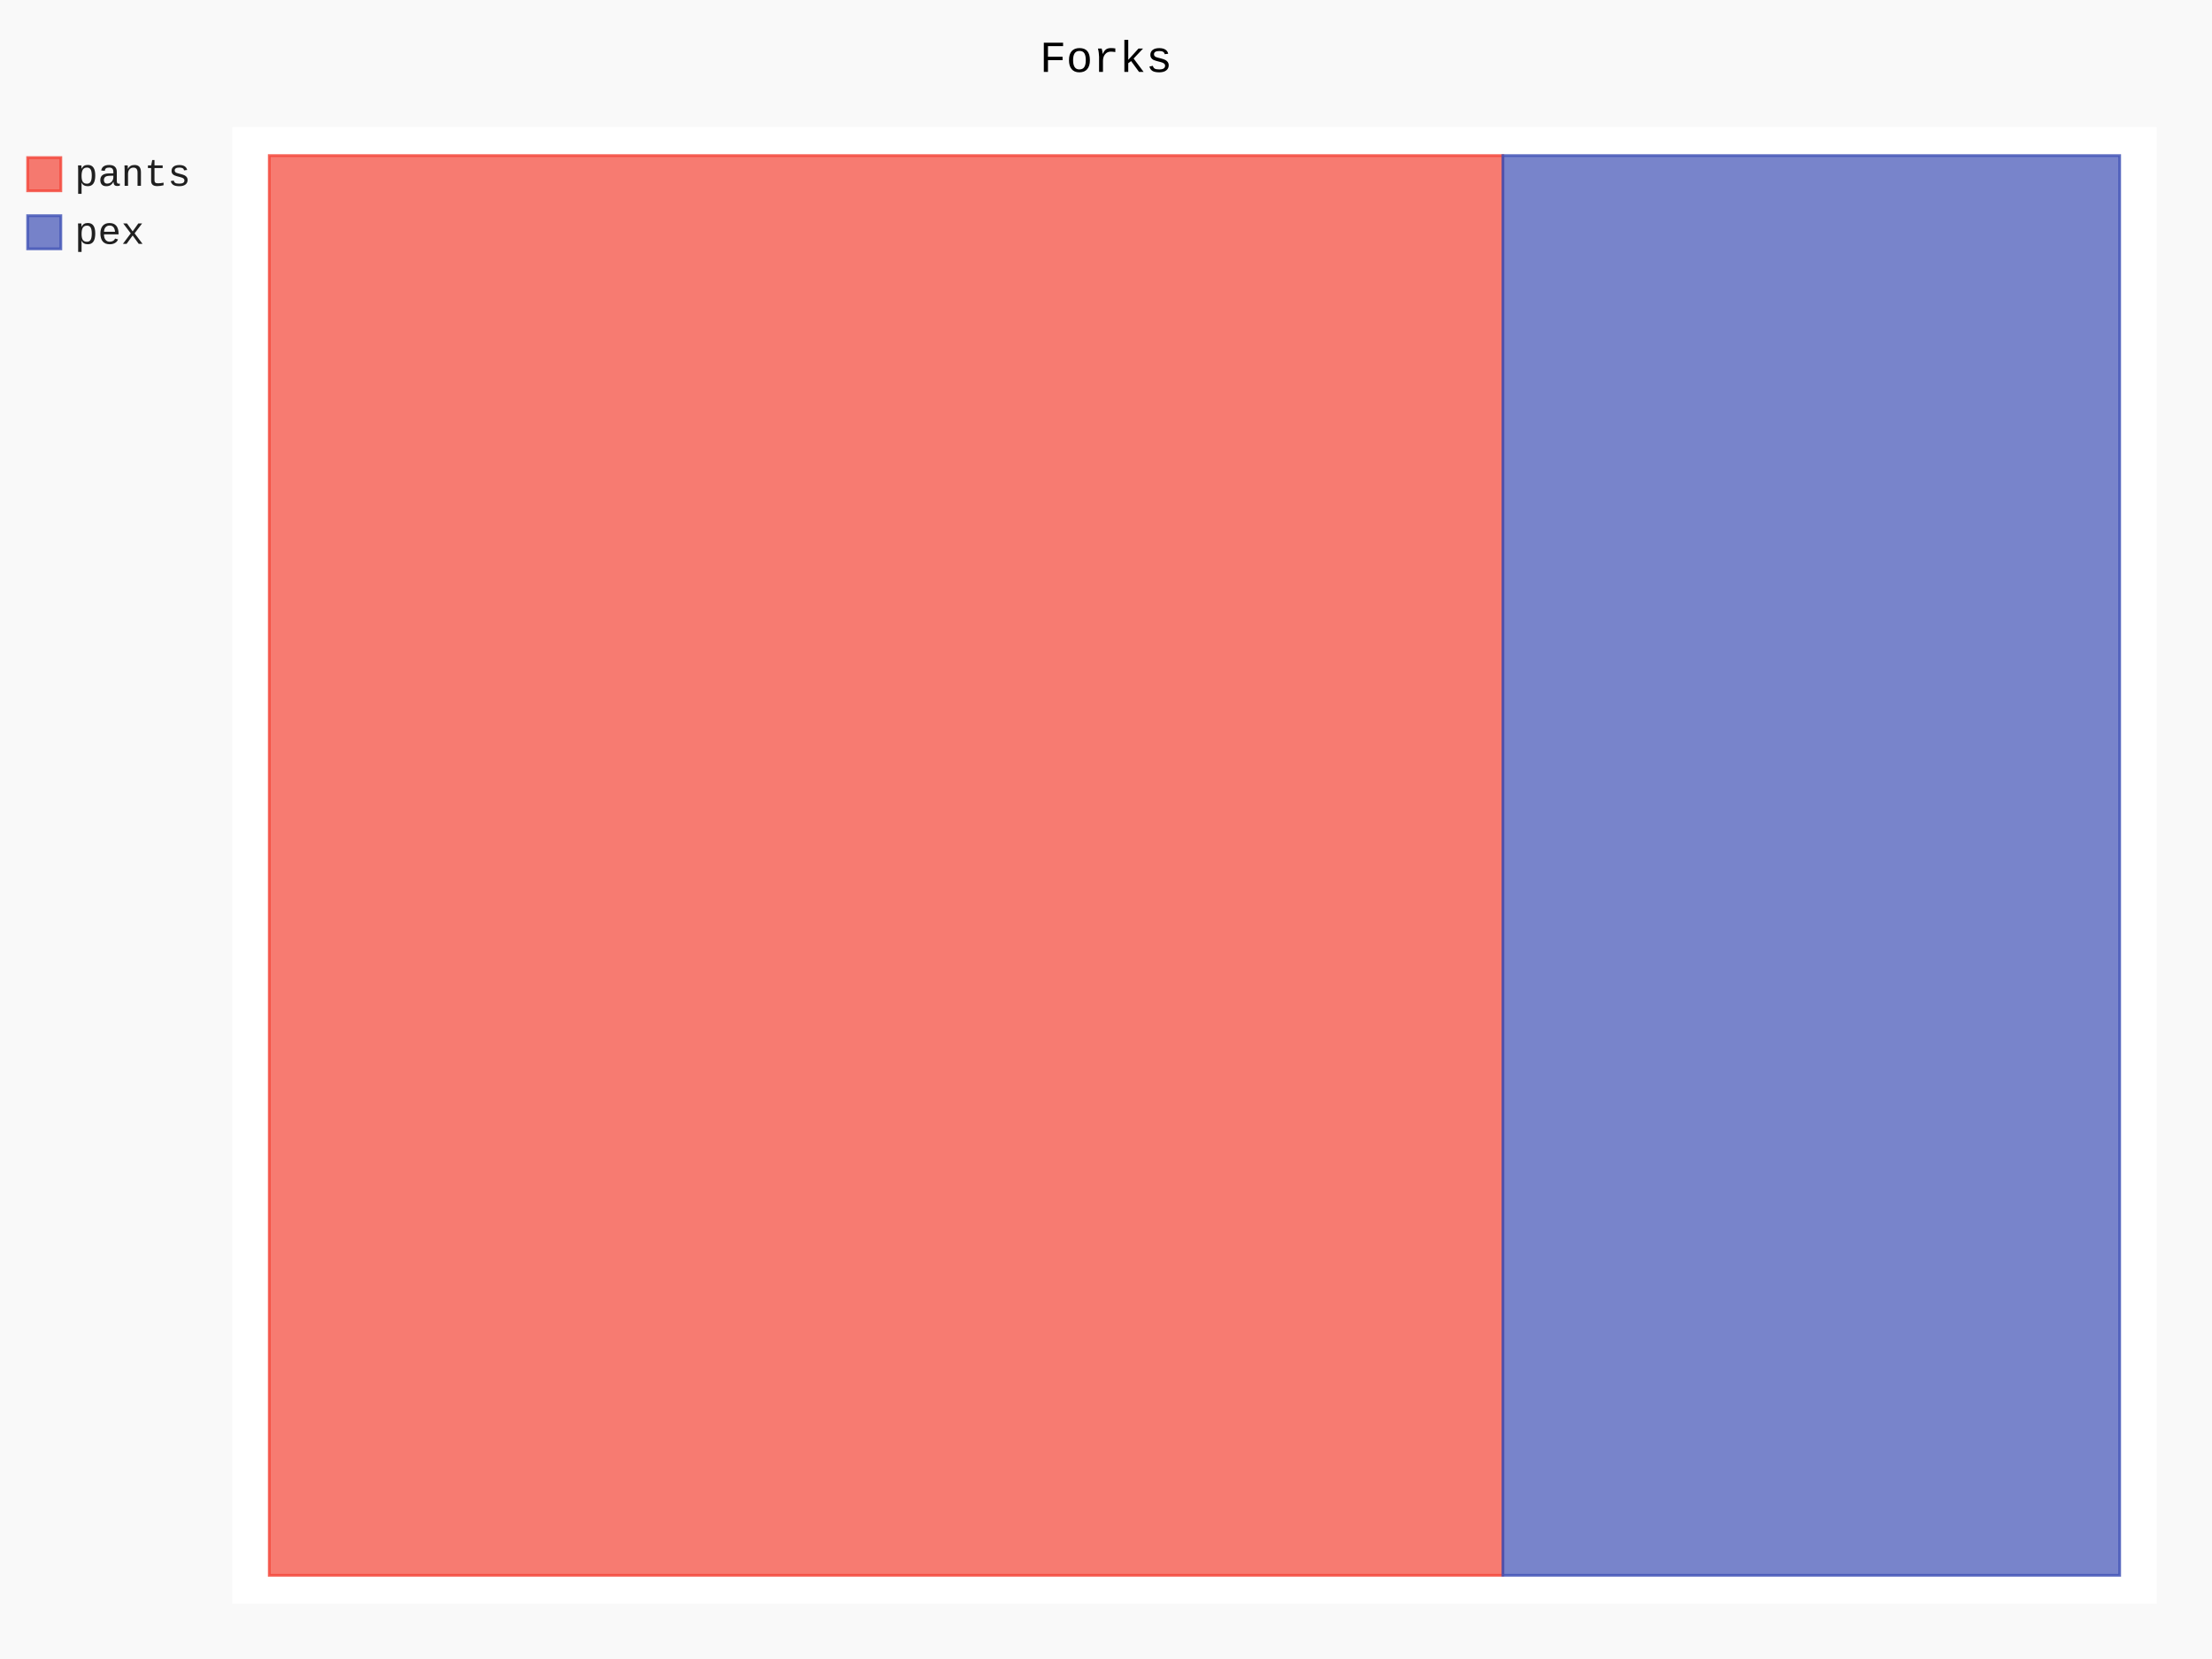
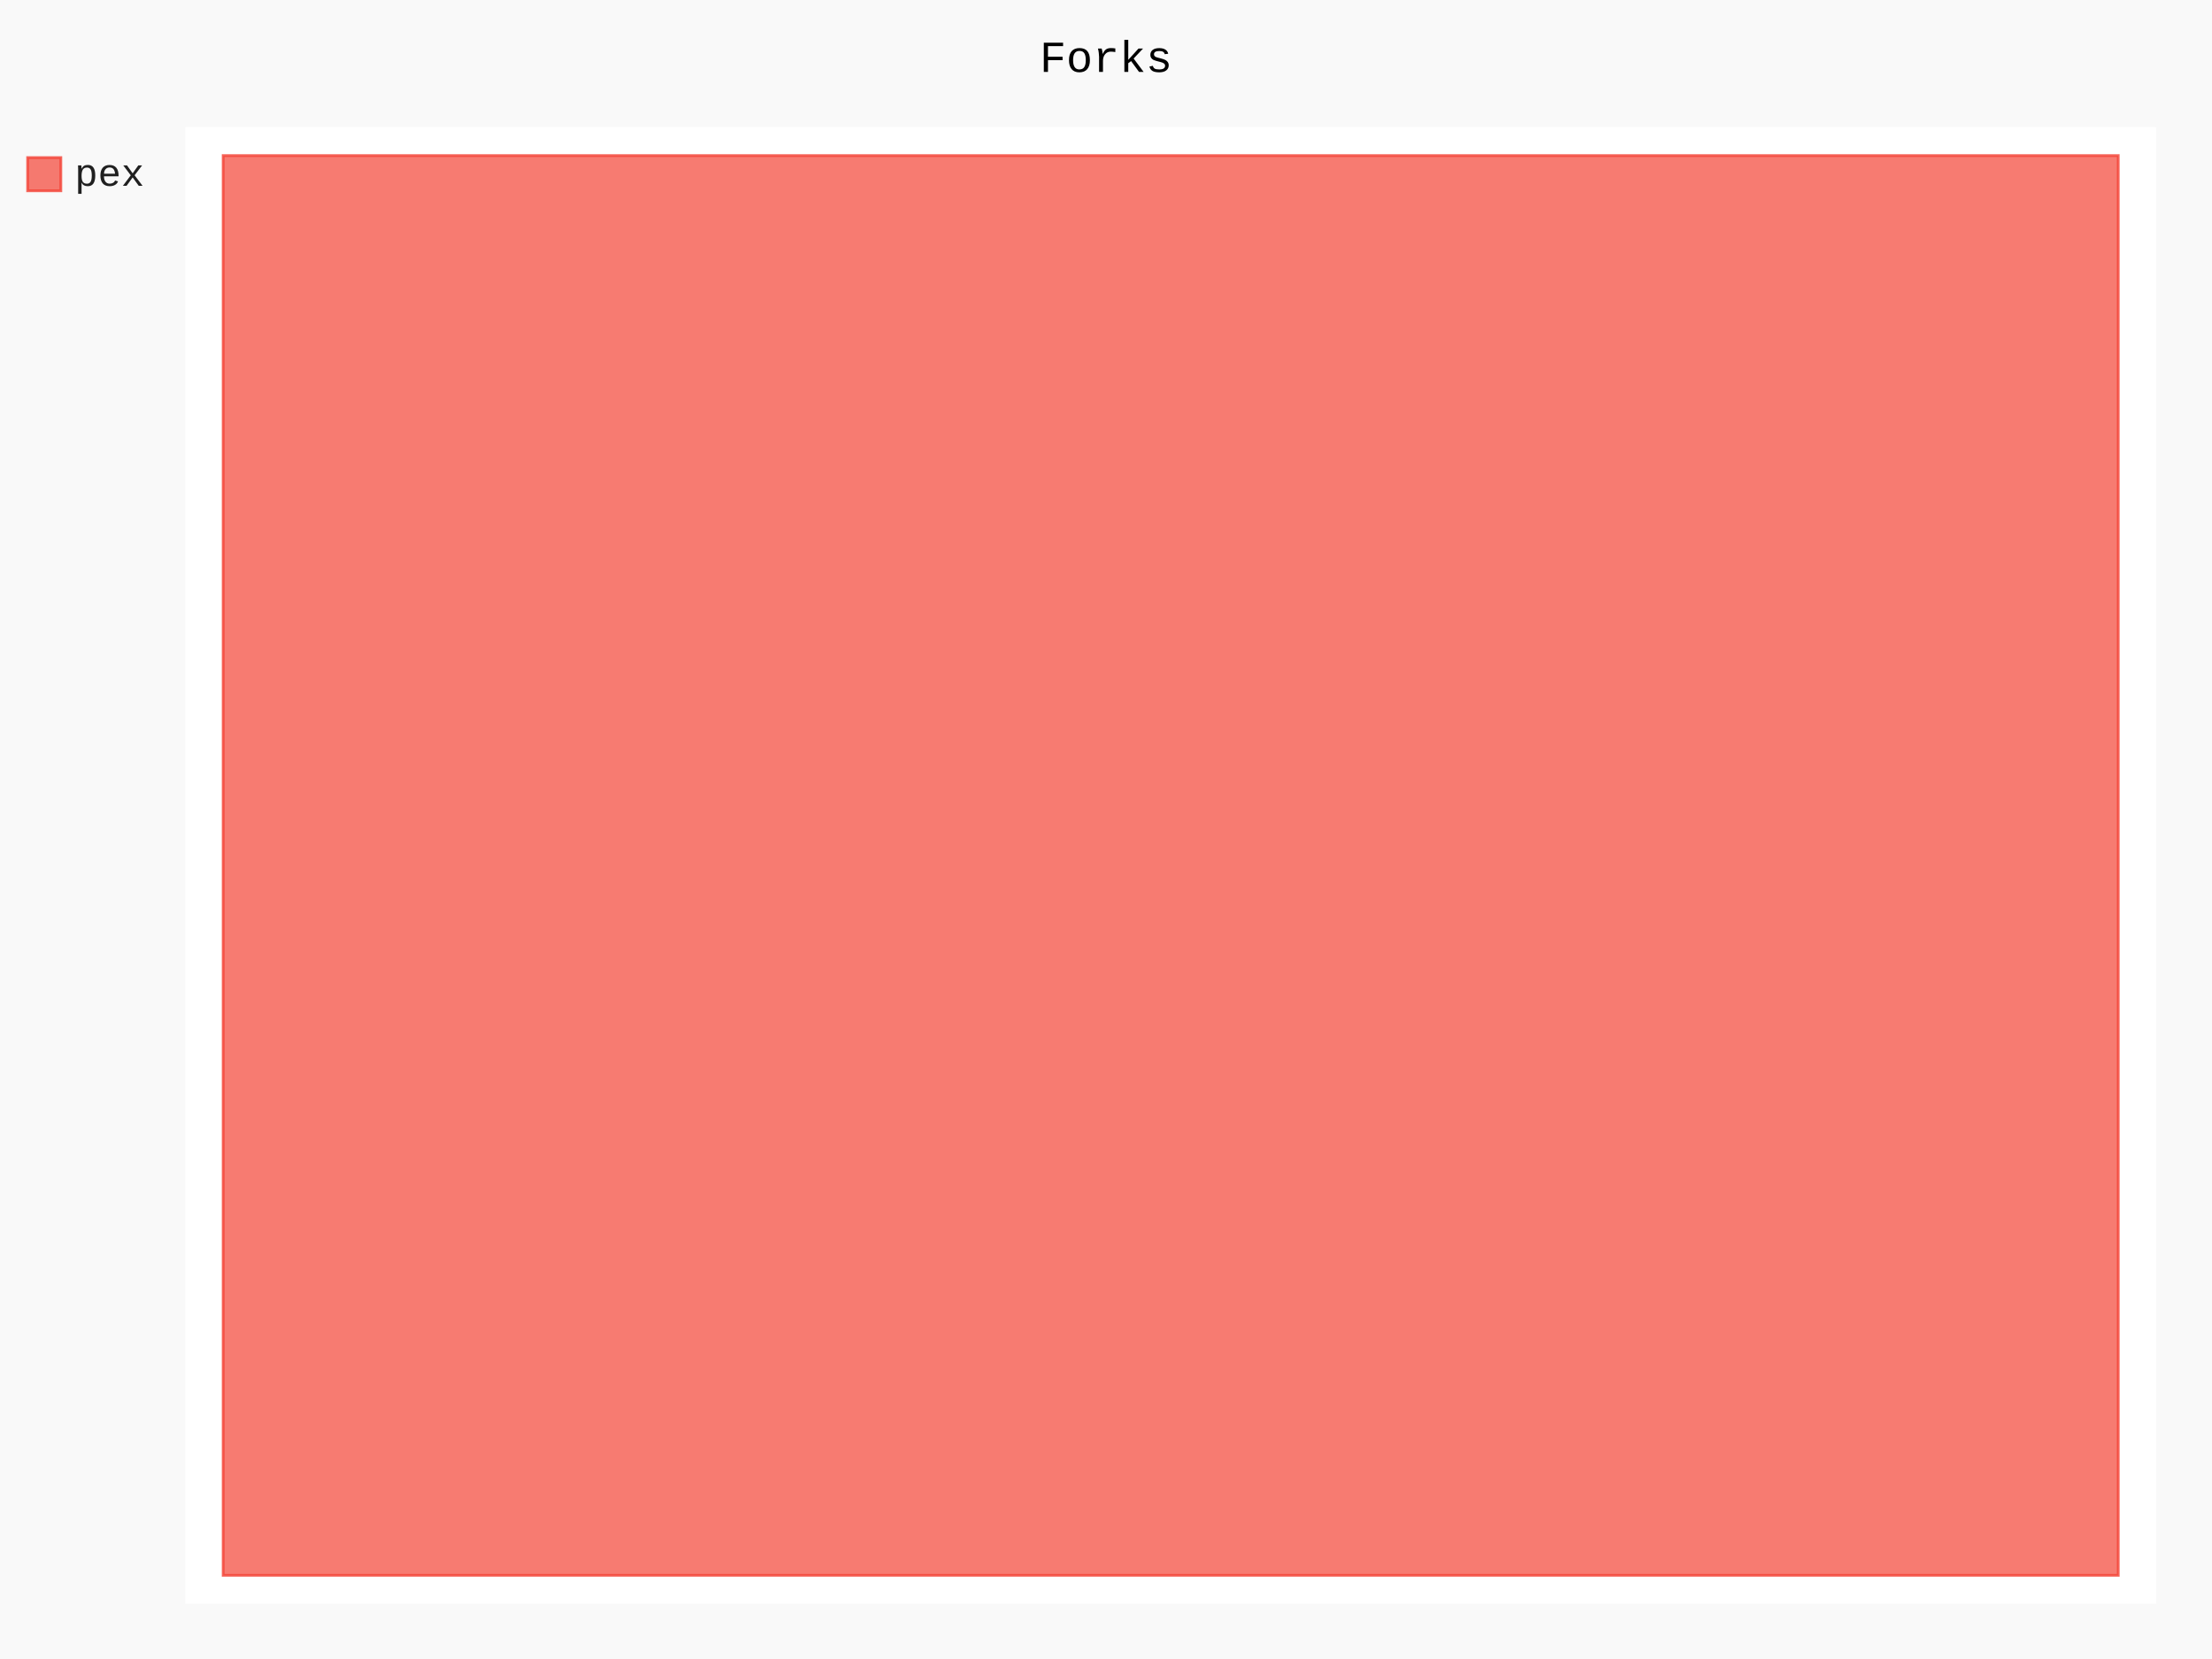
- <svg xmlns="http://www.w3.org/2000/svg" class="pygal-chart" id="chart-f212ac38-06bc-4c79-ba6e-8a571c9cc04e" viewBox="0 0 800 600">
+ <svg xmlns="http://www.w3.org/2000/svg" class="pygal-chart" id="chart-1a0a4083-6b95-4988-8122-5c4d9b78a57a" viewBox="0 0 800 600">
  <defs>
-     <style type="text/css">#chart-f212ac38-06bc-4c79-ba6e-8a571c9cc04e{-webkit-user-select:none;-webkit-font-smoothing:antialiased;font-family:Consolas,"Liberation Mono",Menlo,Courier,monospace}#chart-f212ac38-06bc-4c79-ba6e-8a571c9cc04e .title{font-family:Consolas,"Liberation Mono",Menlo,Courier,monospace;font-size:16px}#chart-f212ac38-06bc-4c79-ba6e-8a571c9cc04e .legends .legend text{font-family:Consolas,"Liberation Mono",Menlo,Courier,monospace;font-size:14px}#chart-f212ac38-06bc-4c79-ba6e-8a571c9cc04e .axis text{font-family:Consolas,"Liberation Mono",Menlo,Courier,monospace;font-size:10px}#chart-f212ac38-06bc-4c79-ba6e-8a571c9cc04e .axis text.major{font-family:Consolas,"Liberation Mono",Menlo,Courier,monospace;font-size:10px}#chart-f212ac38-06bc-4c79-ba6e-8a571c9cc04e .text-overlay text.value{font-family:Consolas,"Liberation Mono",Menlo,Courier,monospace;font-size:16px}#chart-f212ac38-06bc-4c79-ba6e-8a571c9cc04e .text-overlay text.label{font-family:Consolas,"Liberation Mono",Menlo,Courier,monospace;font-size:10px}#chart-f212ac38-06bc-4c79-ba6e-8a571c9cc04e .tooltip{font-family:Consolas,"Liberation Mono",Menlo,Courier,monospace;font-size:14px}#chart-f212ac38-06bc-4c79-ba6e-8a571c9cc04e text.no_data{font-family:Consolas,"Liberation Mono",Menlo,Courier,monospace;font-size:64px}
- #chart-f212ac38-06bc-4c79-ba6e-8a571c9cc04e{background-color:rgba(249,249,249,1)}#chart-f212ac38-06bc-4c79-ba6e-8a571c9cc04e path,#chart-f212ac38-06bc-4c79-ba6e-8a571c9cc04e line,#chart-f212ac38-06bc-4c79-ba6e-8a571c9cc04e rect,#chart-f212ac38-06bc-4c79-ba6e-8a571c9cc04e circle{-webkit-transition:150ms;-moz-transition:150ms;transition:150ms}#chart-f212ac38-06bc-4c79-ba6e-8a571c9cc04e .graph &gt; .background{fill:rgba(249,249,249,1)}#chart-f212ac38-06bc-4c79-ba6e-8a571c9cc04e .plot &gt; .background{fill:rgba(255,255,255,1)}#chart-f212ac38-06bc-4c79-ba6e-8a571c9cc04e .graph{fill:rgba(0,0,0,.87)}#chart-f212ac38-06bc-4c79-ba6e-8a571c9cc04e text.no_data{fill:rgba(0,0,0,1)}#chart-f212ac38-06bc-4c79-ba6e-8a571c9cc04e .title{fill:rgba(0,0,0,1)}#chart-f212ac38-06bc-4c79-ba6e-8a571c9cc04e .legends .legend text{fill:rgba(0,0,0,.87)}#chart-f212ac38-06bc-4c79-ba6e-8a571c9cc04e .legends .legend:hover text{fill:rgba(0,0,0,1)}#chart-f212ac38-06bc-4c79-ba6e-8a571c9cc04e .axis .line{stroke:rgba(0,0,0,1)}#chart-f212ac38-06bc-4c79-ba6e-8a571c9cc04e .axis .guide.line{stroke:rgba(0,0,0,.54)}#chart-f212ac38-06bc-4c79-ba6e-8a571c9cc04e .axis .major.line{stroke:rgba(0,0,0,.87)}#chart-f212ac38-06bc-4c79-ba6e-8a571c9cc04e .axis text.major{fill:rgba(0,0,0,1)}#chart-f212ac38-06bc-4c79-ba6e-8a571c9cc04e .axis.y .guides:hover .guide.line,#chart-f212ac38-06bc-4c79-ba6e-8a571c9cc04e .line-graph .axis.x .guides:hover .guide.line,#chart-f212ac38-06bc-4c79-ba6e-8a571c9cc04e .stackedline-graph .axis.x .guides:hover .guide.line,#chart-f212ac38-06bc-4c79-ba6e-8a571c9cc04e .xy-graph .axis.x .guides:hover .guide.line{stroke:rgba(0,0,0,1)}#chart-f212ac38-06bc-4c79-ba6e-8a571c9cc04e .axis .guides:hover text{fill:rgba(0,0,0,1)}#chart-f212ac38-06bc-4c79-ba6e-8a571c9cc04e .reactive{fill-opacity:.7;stroke-opacity:.8}#chart-f212ac38-06bc-4c79-ba6e-8a571c9cc04e .ci{stroke:rgba(0,0,0,.87)}#chart-f212ac38-06bc-4c79-ba6e-8a571c9cc04e .reactive.active,#chart-f212ac38-06bc-4c79-ba6e-8a571c9cc04e .active .reactive{fill-opacity:.8;stroke-opacity:.9;stroke-width:4}#chart-f212ac38-06bc-4c79-ba6e-8a571c9cc04e .ci .reactive.active{stroke-width:1.5}#chart-f212ac38-06bc-4c79-ba6e-8a571c9cc04e .series text{fill:rgba(0,0,0,1)}#chart-f212ac38-06bc-4c79-ba6e-8a571c9cc04e .tooltip rect{fill:rgba(255,255,255,1);stroke:rgba(0,0,0,1);-webkit-transition:opacity 150ms;-moz-transition:opacity 150ms;transition:opacity 150ms}#chart-f212ac38-06bc-4c79-ba6e-8a571c9cc04e .tooltip .label{fill:rgba(0,0,0,.87)}#chart-f212ac38-06bc-4c79-ba6e-8a571c9cc04e .tooltip .label{fill:rgba(0,0,0,.87)}#chart-f212ac38-06bc-4c79-ba6e-8a571c9cc04e .tooltip .legend{font-size:.8em;fill:rgba(0,0,0,.54)}#chart-f212ac38-06bc-4c79-ba6e-8a571c9cc04e .tooltip .x_label{font-size:.6em;fill:rgba(0,0,0,1)}#chart-f212ac38-06bc-4c79-ba6e-8a571c9cc04e .tooltip .xlink{font-size:.5em;text-decoration:underline}#chart-f212ac38-06bc-4c79-ba6e-8a571c9cc04e .tooltip .value{font-size:1.5em}#chart-f212ac38-06bc-4c79-ba6e-8a571c9cc04e .bound{font-size:.5em}#chart-f212ac38-06bc-4c79-ba6e-8a571c9cc04e .max-value{font-size:.75em;fill:rgba(0,0,0,.54)}#chart-f212ac38-06bc-4c79-ba6e-8a571c9cc04e .map-element{fill:rgba(255,255,255,1);stroke:rgba(0,0,0,.54) !important}#chart-f212ac38-06bc-4c79-ba6e-8a571c9cc04e .map-element .reactive{fill-opacity:inherit;stroke-opacity:inherit}#chart-f212ac38-06bc-4c79-ba6e-8a571c9cc04e .color-0,#chart-f212ac38-06bc-4c79-ba6e-8a571c9cc04e .color-0 a:visited{stroke:#F44336;fill:#F44336}#chart-f212ac38-06bc-4c79-ba6e-8a571c9cc04e .color-1,#chart-f212ac38-06bc-4c79-ba6e-8a571c9cc04e .color-1 a:visited{stroke:#3F51B5;fill:#3F51B5}#chart-f212ac38-06bc-4c79-ba6e-8a571c9cc04e .text-overlay .color-0 text{fill:black}#chart-f212ac38-06bc-4c79-ba6e-8a571c9cc04e .text-overlay .color-1 text{fill:black}
- #chart-f212ac38-06bc-4c79-ba6e-8a571c9cc04e text.no_data{text-anchor:middle}#chart-f212ac38-06bc-4c79-ba6e-8a571c9cc04e .guide.line{fill:none}#chart-f212ac38-06bc-4c79-ba6e-8a571c9cc04e .centered{text-anchor:middle}#chart-f212ac38-06bc-4c79-ba6e-8a571c9cc04e .title{text-anchor:middle}#chart-f212ac38-06bc-4c79-ba6e-8a571c9cc04e .legends .legend text{fill-opacity:1}#chart-f212ac38-06bc-4c79-ba6e-8a571c9cc04e .axis.x text{text-anchor:middle}#chart-f212ac38-06bc-4c79-ba6e-8a571c9cc04e .axis.x:not(.web) text[transform]{text-anchor:start}#chart-f212ac38-06bc-4c79-ba6e-8a571c9cc04e .axis.x:not(.web) text[transform].backwards{text-anchor:end}#chart-f212ac38-06bc-4c79-ba6e-8a571c9cc04e .axis.y text{text-anchor:end}#chart-f212ac38-06bc-4c79-ba6e-8a571c9cc04e .axis.y text[transform].backwards{text-anchor:start}#chart-f212ac38-06bc-4c79-ba6e-8a571c9cc04e .axis.y2 text{text-anchor:start}#chart-f212ac38-06bc-4c79-ba6e-8a571c9cc04e .axis.y2 text[transform].backwards{text-anchor:end}#chart-f212ac38-06bc-4c79-ba6e-8a571c9cc04e .axis .guide.line{stroke-dasharray:4,4}#chart-f212ac38-06bc-4c79-ba6e-8a571c9cc04e .axis .major.guide.line{stroke-dasharray:6,6}#chart-f212ac38-06bc-4c79-ba6e-8a571c9cc04e .horizontal .axis.y .guide.line,#chart-f212ac38-06bc-4c79-ba6e-8a571c9cc04e .horizontal .axis.y2 .guide.line,#chart-f212ac38-06bc-4c79-ba6e-8a571c9cc04e .vertical .axis.x .guide.line{opacity:0}#chart-f212ac38-06bc-4c79-ba6e-8a571c9cc04e .horizontal .axis.always_show .guide.line,#chart-f212ac38-06bc-4c79-ba6e-8a571c9cc04e .vertical .axis.always_show .guide.line{opacity:1 !important}#chart-f212ac38-06bc-4c79-ba6e-8a571c9cc04e .axis.y .guides:hover .guide.line,#chart-f212ac38-06bc-4c79-ba6e-8a571c9cc04e .axis.y2 .guides:hover .guide.line,#chart-f212ac38-06bc-4c79-ba6e-8a571c9cc04e .axis.x .guides:hover .guide.line{opacity:1}#chart-f212ac38-06bc-4c79-ba6e-8a571c9cc04e .axis .guides:hover text{opacity:1}#chart-f212ac38-06bc-4c79-ba6e-8a571c9cc04e .nofill{fill:none}#chart-f212ac38-06bc-4c79-ba6e-8a571c9cc04e .subtle-fill{fill-opacity:.2}#chart-f212ac38-06bc-4c79-ba6e-8a571c9cc04e .dot{stroke-width:1px;fill-opacity:1}#chart-f212ac38-06bc-4c79-ba6e-8a571c9cc04e .dot.active{stroke-width:5px}#chart-f212ac38-06bc-4c79-ba6e-8a571c9cc04e .dot.negative{fill:transparent}#chart-f212ac38-06bc-4c79-ba6e-8a571c9cc04e text,#chart-f212ac38-06bc-4c79-ba6e-8a571c9cc04e tspan{stroke:none !important}#chart-f212ac38-06bc-4c79-ba6e-8a571c9cc04e .series text.active{opacity:1}#chart-f212ac38-06bc-4c79-ba6e-8a571c9cc04e .tooltip rect{fill-opacity:.95;stroke-width:.5}#chart-f212ac38-06bc-4c79-ba6e-8a571c9cc04e .tooltip text{fill-opacity:1}#chart-f212ac38-06bc-4c79-ba6e-8a571c9cc04e .showable{visibility:hidden}#chart-f212ac38-06bc-4c79-ba6e-8a571c9cc04e .showable.shown{visibility:visible}#chart-f212ac38-06bc-4c79-ba6e-8a571c9cc04e .gauge-background{fill:rgba(229,229,229,1);stroke:none}#chart-f212ac38-06bc-4c79-ba6e-8a571c9cc04e .bg-lines{stroke:rgba(249,249,249,1);stroke-width:2px}</style>
+     <style type="text/css">#chart-1a0a4083-6b95-4988-8122-5c4d9b78a57a{-webkit-user-select:none;-webkit-font-smoothing:antialiased;font-family:Consolas,"Liberation Mono",Menlo,Courier,monospace}#chart-1a0a4083-6b95-4988-8122-5c4d9b78a57a .title{font-family:Consolas,"Liberation Mono",Menlo,Courier,monospace;font-size:16px}#chart-1a0a4083-6b95-4988-8122-5c4d9b78a57a .legends .legend text{font-family:Consolas,"Liberation Mono",Menlo,Courier,monospace;font-size:14px}#chart-1a0a4083-6b95-4988-8122-5c4d9b78a57a .axis text{font-family:Consolas,"Liberation Mono",Menlo,Courier,monospace;font-size:10px}#chart-1a0a4083-6b95-4988-8122-5c4d9b78a57a .axis text.major{font-family:Consolas,"Liberation Mono",Menlo,Courier,monospace;font-size:10px}#chart-1a0a4083-6b95-4988-8122-5c4d9b78a57a .text-overlay text.value{font-family:Consolas,"Liberation Mono",Menlo,Courier,monospace;font-size:16px}#chart-1a0a4083-6b95-4988-8122-5c4d9b78a57a .text-overlay text.label{font-family:Consolas,"Liberation Mono",Menlo,Courier,monospace;font-size:10px}#chart-1a0a4083-6b95-4988-8122-5c4d9b78a57a .tooltip{font-family:Consolas,"Liberation Mono",Menlo,Courier,monospace;font-size:14px}#chart-1a0a4083-6b95-4988-8122-5c4d9b78a57a text.no_data{font-family:Consolas,"Liberation Mono",Menlo,Courier,monospace;font-size:64px}
+ #chart-1a0a4083-6b95-4988-8122-5c4d9b78a57a{background-color:rgba(249,249,249,1)}#chart-1a0a4083-6b95-4988-8122-5c4d9b78a57a path,#chart-1a0a4083-6b95-4988-8122-5c4d9b78a57a line,#chart-1a0a4083-6b95-4988-8122-5c4d9b78a57a rect,#chart-1a0a4083-6b95-4988-8122-5c4d9b78a57a circle{-webkit-transition:150ms;-moz-transition:150ms;transition:150ms}#chart-1a0a4083-6b95-4988-8122-5c4d9b78a57a .graph &gt; .background{fill:rgba(249,249,249,1)}#chart-1a0a4083-6b95-4988-8122-5c4d9b78a57a .plot &gt; .background{fill:rgba(255,255,255,1)}#chart-1a0a4083-6b95-4988-8122-5c4d9b78a57a .graph{fill:rgba(0,0,0,.87)}#chart-1a0a4083-6b95-4988-8122-5c4d9b78a57a text.no_data{fill:rgba(0,0,0,1)}#chart-1a0a4083-6b95-4988-8122-5c4d9b78a57a .title{fill:rgba(0,0,0,1)}#chart-1a0a4083-6b95-4988-8122-5c4d9b78a57a .legends .legend text{fill:rgba(0,0,0,.87)}#chart-1a0a4083-6b95-4988-8122-5c4d9b78a57a .legends .legend:hover text{fill:rgba(0,0,0,1)}#chart-1a0a4083-6b95-4988-8122-5c4d9b78a57a .axis .line{stroke:rgba(0,0,0,1)}#chart-1a0a4083-6b95-4988-8122-5c4d9b78a57a .axis .guide.line{stroke:rgba(0,0,0,.54)}#chart-1a0a4083-6b95-4988-8122-5c4d9b78a57a .axis .major.line{stroke:rgba(0,0,0,.87)}#chart-1a0a4083-6b95-4988-8122-5c4d9b78a57a .axis text.major{fill:rgba(0,0,0,1)}#chart-1a0a4083-6b95-4988-8122-5c4d9b78a57a .axis.y .guides:hover .guide.line,#chart-1a0a4083-6b95-4988-8122-5c4d9b78a57a .line-graph .axis.x .guides:hover .guide.line,#chart-1a0a4083-6b95-4988-8122-5c4d9b78a57a .stackedline-graph .axis.x .guides:hover .guide.line,#chart-1a0a4083-6b95-4988-8122-5c4d9b78a57a .xy-graph .axis.x .guides:hover .guide.line{stroke:rgba(0,0,0,1)}#chart-1a0a4083-6b95-4988-8122-5c4d9b78a57a .axis .guides:hover text{fill:rgba(0,0,0,1)}#chart-1a0a4083-6b95-4988-8122-5c4d9b78a57a .reactive{fill-opacity:.7;stroke-opacity:.8}#chart-1a0a4083-6b95-4988-8122-5c4d9b78a57a .ci{stroke:rgba(0,0,0,.87)}#chart-1a0a4083-6b95-4988-8122-5c4d9b78a57a .reactive.active,#chart-1a0a4083-6b95-4988-8122-5c4d9b78a57a .active .reactive{fill-opacity:.8;stroke-opacity:.9;stroke-width:4}#chart-1a0a4083-6b95-4988-8122-5c4d9b78a57a .ci .reactive.active{stroke-width:1.5}#chart-1a0a4083-6b95-4988-8122-5c4d9b78a57a .series text{fill:rgba(0,0,0,1)}#chart-1a0a4083-6b95-4988-8122-5c4d9b78a57a .tooltip rect{fill:rgba(255,255,255,1);stroke:rgba(0,0,0,1);-webkit-transition:opacity 150ms;-moz-transition:opacity 150ms;transition:opacity 150ms}#chart-1a0a4083-6b95-4988-8122-5c4d9b78a57a .tooltip .label{fill:rgba(0,0,0,.87)}#chart-1a0a4083-6b95-4988-8122-5c4d9b78a57a .tooltip .label{fill:rgba(0,0,0,.87)}#chart-1a0a4083-6b95-4988-8122-5c4d9b78a57a .tooltip .legend{font-size:.8em;fill:rgba(0,0,0,.54)}#chart-1a0a4083-6b95-4988-8122-5c4d9b78a57a .tooltip .x_label{font-size:.6em;fill:rgba(0,0,0,1)}#chart-1a0a4083-6b95-4988-8122-5c4d9b78a57a .tooltip .xlink{font-size:.5em;text-decoration:underline}#chart-1a0a4083-6b95-4988-8122-5c4d9b78a57a .tooltip .value{font-size:1.5em}#chart-1a0a4083-6b95-4988-8122-5c4d9b78a57a .bound{font-size:.5em}#chart-1a0a4083-6b95-4988-8122-5c4d9b78a57a .max-value{font-size:.75em;fill:rgba(0,0,0,.54)}#chart-1a0a4083-6b95-4988-8122-5c4d9b78a57a .map-element{fill:rgba(255,255,255,1);stroke:rgba(0,0,0,.54) !important}#chart-1a0a4083-6b95-4988-8122-5c4d9b78a57a .map-element .reactive{fill-opacity:inherit;stroke-opacity:inherit}#chart-1a0a4083-6b95-4988-8122-5c4d9b78a57a .color-0,#chart-1a0a4083-6b95-4988-8122-5c4d9b78a57a .color-0 a:visited{stroke:#F44336;fill:#F44336}#chart-1a0a4083-6b95-4988-8122-5c4d9b78a57a .text-overlay .color-0 text{fill:black}
+ #chart-1a0a4083-6b95-4988-8122-5c4d9b78a57a text.no_data{text-anchor:middle}#chart-1a0a4083-6b95-4988-8122-5c4d9b78a57a .guide.line{fill:none}#chart-1a0a4083-6b95-4988-8122-5c4d9b78a57a .centered{text-anchor:middle}#chart-1a0a4083-6b95-4988-8122-5c4d9b78a57a .title{text-anchor:middle}#chart-1a0a4083-6b95-4988-8122-5c4d9b78a57a .legends .legend text{fill-opacity:1}#chart-1a0a4083-6b95-4988-8122-5c4d9b78a57a .axis.x text{text-anchor:middle}#chart-1a0a4083-6b95-4988-8122-5c4d9b78a57a .axis.x:not(.web) text[transform]{text-anchor:start}#chart-1a0a4083-6b95-4988-8122-5c4d9b78a57a .axis.x:not(.web) text[transform].backwards{text-anchor:end}#chart-1a0a4083-6b95-4988-8122-5c4d9b78a57a .axis.y text{text-anchor:end}#chart-1a0a4083-6b95-4988-8122-5c4d9b78a57a .axis.y text[transform].backwards{text-anchor:start}#chart-1a0a4083-6b95-4988-8122-5c4d9b78a57a .axis.y2 text{text-anchor:start}#chart-1a0a4083-6b95-4988-8122-5c4d9b78a57a .axis.y2 text[transform].backwards{text-anchor:end}#chart-1a0a4083-6b95-4988-8122-5c4d9b78a57a .axis .guide.line{stroke-dasharray:4,4}#chart-1a0a4083-6b95-4988-8122-5c4d9b78a57a .axis .major.guide.line{stroke-dasharray:6,6}#chart-1a0a4083-6b95-4988-8122-5c4d9b78a57a .horizontal .axis.y .guide.line,#chart-1a0a4083-6b95-4988-8122-5c4d9b78a57a .horizontal .axis.y2 .guide.line,#chart-1a0a4083-6b95-4988-8122-5c4d9b78a57a .vertical .axis.x .guide.line{opacity:0}#chart-1a0a4083-6b95-4988-8122-5c4d9b78a57a .horizontal .axis.always_show .guide.line,#chart-1a0a4083-6b95-4988-8122-5c4d9b78a57a .vertical .axis.always_show .guide.line{opacity:1 !important}#chart-1a0a4083-6b95-4988-8122-5c4d9b78a57a .axis.y .guides:hover .guide.line,#chart-1a0a4083-6b95-4988-8122-5c4d9b78a57a .axis.y2 .guides:hover .guide.line,#chart-1a0a4083-6b95-4988-8122-5c4d9b78a57a .axis.x .guides:hover .guide.line{opacity:1}#chart-1a0a4083-6b95-4988-8122-5c4d9b78a57a .axis .guides:hover text{opacity:1}#chart-1a0a4083-6b95-4988-8122-5c4d9b78a57a .nofill{fill:none}#chart-1a0a4083-6b95-4988-8122-5c4d9b78a57a .subtle-fill{fill-opacity:.2}#chart-1a0a4083-6b95-4988-8122-5c4d9b78a57a .dot{stroke-width:1px;fill-opacity:1}#chart-1a0a4083-6b95-4988-8122-5c4d9b78a57a .dot.active{stroke-width:5px}#chart-1a0a4083-6b95-4988-8122-5c4d9b78a57a .dot.negative{fill:transparent}#chart-1a0a4083-6b95-4988-8122-5c4d9b78a57a text,#chart-1a0a4083-6b95-4988-8122-5c4d9b78a57a tspan{stroke:none !important}#chart-1a0a4083-6b95-4988-8122-5c4d9b78a57a .series text.active{opacity:1}#chart-1a0a4083-6b95-4988-8122-5c4d9b78a57a .tooltip rect{fill-opacity:.95;stroke-width:.5}#chart-1a0a4083-6b95-4988-8122-5c4d9b78a57a .tooltip text{fill-opacity:1}#chart-1a0a4083-6b95-4988-8122-5c4d9b78a57a .showable{visibility:hidden}#chart-1a0a4083-6b95-4988-8122-5c4d9b78a57a .showable.shown{visibility:visible}#chart-1a0a4083-6b95-4988-8122-5c4d9b78a57a .gauge-background{fill:rgba(229,229,229,1);stroke:none}#chart-1a0a4083-6b95-4988-8122-5c4d9b78a57a .bg-lines{stroke:rgba(249,249,249,1);stroke-width:2px}</style>
  </defs>
  <g class="graph treemap-graph vertical">
    <rect class="background" height="600" width="800" x="0" y="0" />
-     <g class="plot" transform="translate(84, 46)">
-       <rect class="background" height="534" width="696.0" x="0" y="0" />
+     <g class="plot" transform="translate(67, 46)">
+       <rect class="background" height="534" width="712.8" x="0" y="0" />
      <g class="series serie-0 color-0">
        <g class="rects">
          <g class="rect">
-             <rect class="rect reactive tooltip-trigger" height="513.462" width="446.154" x="13.385" y="10.269" />
-           </g>
-         </g>
-       </g>
-       <g class="series serie-1 color-1">
-         <g class="rects">
-           <g class="rect">
-             <rect class="rect reactive tooltip-trigger" height="513.462" width="223.077" x="459.538" y="10.269" />
+             <rect class="rect reactive tooltip-trigger" height="513.462" width="685.385" x="13.708" y="10.269" />
          </g>
        </g>
      </g>
    </g>
    <g class="titles">
      <text class="title plot_title" x="400.0" y="26">Forks</text>
    </g>
-     <g class="plot overlay" transform="translate(84, 46)">
+     <g class="plot overlay" transform="translate(67, 46)">
      <g class="series serie-0 color-0" />
-       <g class="series serie-1 color-1" />
    </g>
-     <g class="plot text-overlay" transform="translate(84, 46)">
+     <g class="plot text-overlay" transform="translate(67, 46)">
      <g class="series serie-0 color-0" />
-       <g class="series serie-1 color-1" />
    </g>
-     <g class="plot tooltip-overlay" transform="translate(84, 46)">
+     <g class="plot tooltip-overlay" transform="translate(67, 46)">
      <g class="tooltip" style="opacity: 0" transform="translate(0 0)">
        <rect class="tooltip-box" height="0" rx="0" ry="0" width="0" />
        <g class="text" />
      </g>
    </g>
    <g class="legends" transform="translate(10, 56)">
      <g class="legend reactive activate-serie" id="activate-serie-0">
        <rect class="color-0 reactive" height="12" width="12" x="0.0" y="1.0" />
-         <text x="17.0" y="11.2">pants</text>
-       </g>
-       <g class="legend reactive activate-serie" id="activate-serie-1">
-         <rect class="color-1 reactive" height="12" width="12" x="0.0" y="22.0" />
-         <text x="17.0" y="32.2">pex</text>
+         <text x="17.0" y="11.2">pex</text>
      </g>
    </g>
    <g class="legends" transform="translate(790, 56)" />
  </g>
</svg>
